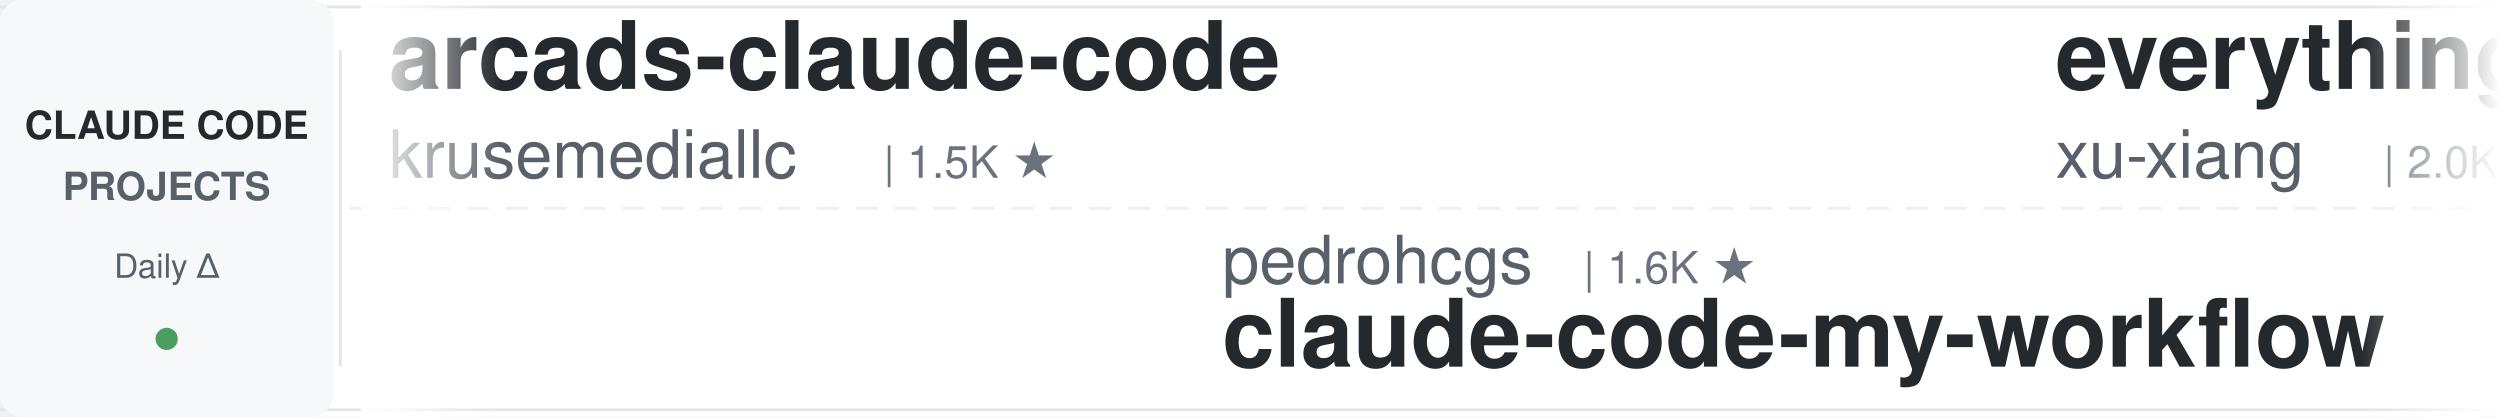
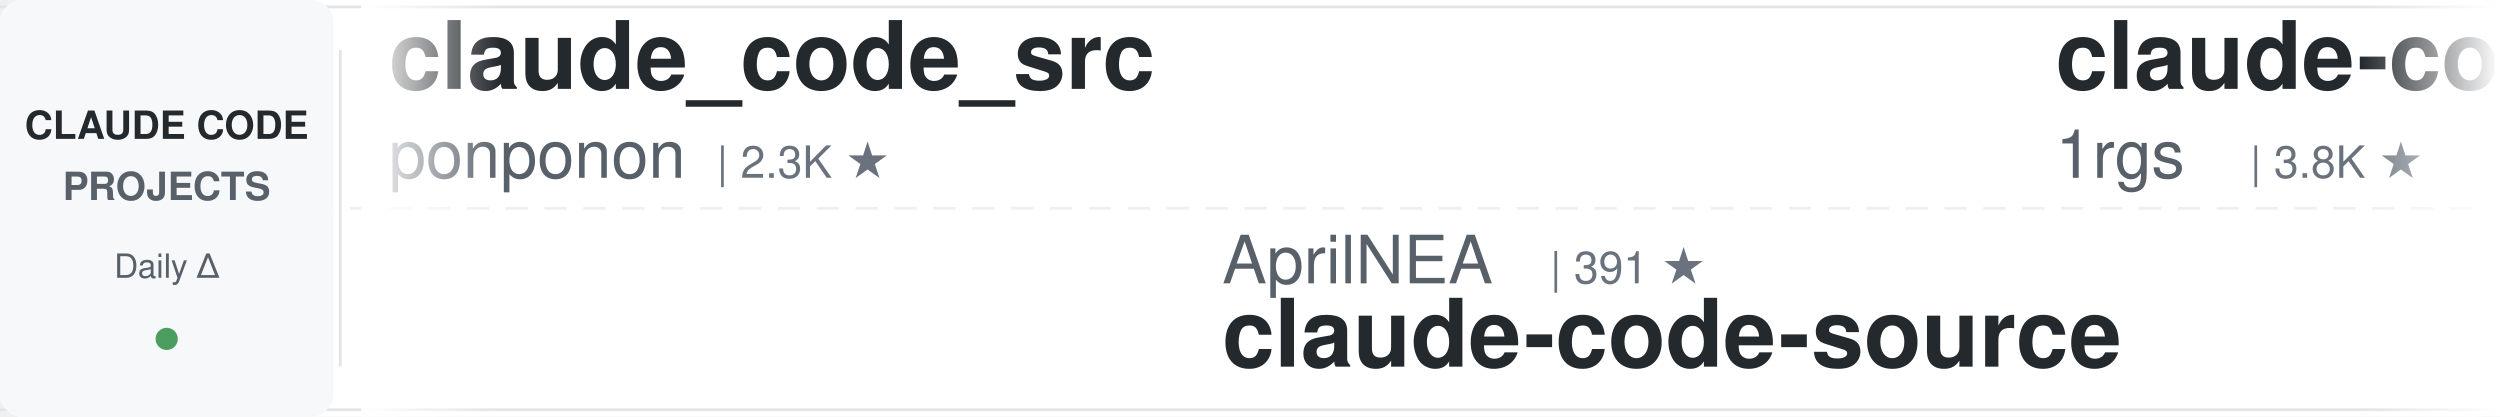
<svg xmlns="http://www.w3.org/2000/svg" width="900" height="150">
  <defs>
    <linearGradient id="awesomeLeftFade" x1="0%" y1="0%" x2="100%" y2="0%">
      <stop offset="0%" style="stop-color:#ffffff;stop-opacity:1" />
      <stop offset="100%" style="stop-color:#ffffff;stop-opacity:0" />
    </linearGradient>
    <linearGradient id="awesomeRightFade" x1="0%" y1="0%" x2="100%" y2="0%">
      <stop offset="0%" style="stop-color:#ffffff;stop-opacity:0" />
      <stop offset="100%" style="stop-color:#ffffff;stop-opacity:1" />
    </linearGradient>
  </defs>
  <rect width="900" height="150" fill="#ffffff" rx="8" />
  <rect x="0" y="2" width="900" height="1" fill="#e1e4e8" />
  <rect x="0" y="147" width="900" height="1" fill="#e1e4e8" />
  <line x1="0" y1="75" x2="900" y2="75" stroke="#e1e4e8" stroke-width="1" stroke-dasharray="8 6" opacity="0.6" />
  <rect x="0" y="0" width="120" height="150" fill="#f6f8fa" rx="8" />
  <text x="60" y="50" font-family="-apple-system, BlinkMacSystemFont, 'Segoe UI', Helvetica, Arial, sans-serif" font-size="14" font-weight="600" fill="#24292e" text-anchor="middle">CLAUDE CODE</text>
  <text x="60" y="72" font-family="-apple-system, BlinkMacSystemFont, 'Segoe UI', Helvetica, Arial, sans-serif" font-size="14" font-weight="600" fill="#586069" text-anchor="middle">PROJECTS</text>
  <text x="60" y="100" font-family="-apple-system, BlinkMacSystemFont, 'Segoe UI', Helvetica, Arial, sans-serif" font-size="12" font-weight="500" fill="#586069" text-anchor="middle">Daily Δ</text>
  <circle cx="60" cy="122" r="4" fill="#22863a" opacity="0.8" />
  <rect x="122" y="18" width="1" height="114" fill="#e1e4e8" />
  <clipPath id="awesomeTickerClip">
    <rect x="130" y="0" width="770" height="150" />
  </clipPath>
  <g clip-path="url(#awesomeTickerClip)">
    <g id="awesomeTickerItems">
      <animateTransform attributeName="transform" attributeType="XML" type="translate" from="0 0" to="-3000 0" dur="54s" repeatCount="indefinite" />
      <g transform="translate(0, 0)">
-         <text x="140" y="32" font-family="-apple-system, BlinkMacSystemFont, 'Segoe UI', Helvetica, Arial, sans-serif" font-size="34" font-weight="600" fill="#24292e">arcads-claude-code</text>
-         <text x="140" y="64" font-family="-apple-system, BlinkMacSystemFont, 'Segoe UI', Helvetica, Arial, sans-serif" font-size="24" font-weight="400" fill="#586069">krusemediallc</text>
-         <text x="318" y="64" font-family="-apple-system, BlinkMacSystemFont, 'Segoe UI', Helvetica, Arial, sans-serif" font-size="16" font-weight="500" fill="#6a737d">| 1.5K ★</text>
+         <text x="140" y="32" font-family="-apple-system, BlinkMacSystemFont, 'Segoe UI', Helvetica, Arial, sans-serif" font-size="34" font-weight="600" fill="#24292e">claude_code_src</text>
+         <text x="140" y="64" font-family="-apple-system, BlinkMacSystemFont, 'Segoe UI', Helvetica, Arial, sans-serif" font-size="24" font-weight="400" fill="#586069">ponponon</text>
+         <text x="258" y="64" font-family="-apple-system, BlinkMacSystemFont, 'Segoe UI', Helvetica, Arial, sans-serif" font-size="16" font-weight="500" fill="#6a737d">| 2.3K ★</text>
      </g>
      <g transform="translate(300, 0)">
-         <text x="140" y="102" font-family="-apple-system, BlinkMacSystemFont, 'Segoe UI', Helvetica, Arial, sans-serif" font-size="24" font-weight="400" fill="#586069">pedrohcgs</text>
-         <text x="270" y="102" font-family="-apple-system, BlinkMacSystemFont, 'Segoe UI', Helvetica, Arial, sans-serif" font-size="16" font-weight="500" fill="#6a737d">| 1.6K ★</text>
-         <text x="140" y="132" font-family="-apple-system, BlinkMacSystemFont, 'Segoe UI', Helvetica, Arial, sans-serif" font-size="34" font-weight="600" fill="#24292e">claude-code-my-workflow</text>
-       </g>
-       <g transform="translate(600, 0)">
-         <text x="140" y="32" font-family="-apple-system, BlinkMacSystemFont, 'Segoe UI', Helvetica, Arial, sans-serif" font-size="34" font-weight="600" fill="#24292e">everything-claude-code-z...</text>
-         <text x="140" y="64" font-family="-apple-system, BlinkMacSystemFont, 'Segoe UI', Helvetica, Arial, sans-serif" font-size="24" font-weight="400" fill="#586069">xu-xiang</text>
-         <text x="258" y="64" font-family="-apple-system, BlinkMacSystemFont, 'Segoe UI', Helvetica, Arial, sans-serif" font-size="16" font-weight="500" fill="#6a737d">| 2.0K ★</text>
-       </g>
-       <g transform="translate(900, 0)">
-         <text x="140" y="102" font-family="-apple-system, BlinkMacSystemFont, 'Segoe UI', Helvetica, Arial, sans-serif" font-size="24" font-weight="400" fill="#586069">ccplugins</text>
-         <text x="270" y="102" font-family="-apple-system, BlinkMacSystemFont, 'Segoe UI', Helvetica, Arial, sans-serif" font-size="16" font-weight="500" fill="#6a737d">| 947 ★</text>
-         <text x="140" y="132" font-family="-apple-system, BlinkMacSystemFont, 'Segoe UI', Helvetica, Arial, sans-serif" font-size="34" font-weight="600" fill="#24292e">awesome-claude-code-plug...</text>
-       </g>
-       <g transform="translate(1200, 0)">
-         <text x="140" y="32" font-family="-apple-system, BlinkMacSystemFont, 'Segoe UI', Helvetica, Arial, sans-serif" font-size="34" font-weight="600" fill="#24292e">claude-code-analysis</text>
-         <text x="140" y="64" font-family="-apple-system, BlinkMacSystemFont, 'Segoe UI', Helvetica, Arial, sans-serif" font-size="24" font-weight="400" fill="#586069">liuup</text>
-         <text x="222" y="64" font-family="-apple-system, BlinkMacSystemFont, 'Segoe UI', Helvetica, Arial, sans-serif" font-size="16" font-weight="500" fill="#6a737d">| 3.9K ★</text>
-         <text x="299" y="64" font-family="-apple-system, BlinkMacSystemFont, 'Segoe UI', Helvetica, Arial, sans-serif" font-size="16" font-weight="500" fill="#22863a"> +1</text>
-       </g>
-       <g transform="translate(1500, 0)">
-         <text x="140" y="102" font-family="-apple-system, BlinkMacSystemFont, 'Segoe UI', Helvetica, Arial, sans-serif" font-size="24" font-weight="400" fill="#586069">disler</text>
-         <text x="234" y="102" font-family="-apple-system, BlinkMacSystemFont, 'Segoe UI', Helvetica, Arial, sans-serif" font-size="16" font-weight="500" fill="#6a737d">| 1.7K ★</text>
-         <text x="311" y="102" font-family="-apple-system, BlinkMacSystemFont, 'Segoe UI', Helvetica, Arial, sans-serif" font-size="16" font-weight="500" fill="#22863a"> +1</text>
-         <text x="140" y="132" font-family="-apple-system, BlinkMacSystemFont, 'Segoe UI', Helvetica, Arial, sans-serif" font-size="34" font-weight="600" fill="#24292e">pi-vs-claude-code</text>
-       </g>
-       <g transform="translate(1800, 0)">
-         <text x="140" y="32" font-family="-apple-system, BlinkMacSystemFont, 'Segoe UI', Helvetica, Arial, sans-serif" font-size="34" font-weight="600" fill="#24292e">claude-code-source</text>
-         <text x="140" y="64" font-family="-apple-system, BlinkMacSystemFont, 'Segoe UI', Helvetica, Arial, sans-serif" font-size="24" font-weight="400" fill="#586069">hangsman</text>
-         <text x="258" y="64" font-family="-apple-system, BlinkMacSystemFont, 'Segoe UI', Helvetica, Arial, sans-serif" font-size="16" font-weight="500" fill="#6a737d">| 795 ★</text>
-       </g>
-       <g transform="translate(2100, 0)">
        <text x="140" y="102" font-family="-apple-system, BlinkMacSystemFont, 'Segoe UI', Helvetica, Arial, sans-serif" font-size="24" font-weight="400" fill="#586069">AprilNEA</text>
        <text x="258" y="102" font-family="-apple-system, BlinkMacSystemFont, 'Segoe UI', Helvetica, Arial, sans-serif" font-size="16" font-weight="500" fill="#6a737d">| 391 ★</text>
        <text x="140" y="132" font-family="-apple-system, BlinkMacSystemFont, 'Segoe UI', Helvetica, Arial, sans-serif" font-size="34" font-weight="600" fill="#24292e">claude-code-source</text>
      </g>
+       <g transform="translate(600, 0)">
+         <text x="140" y="32" font-family="-apple-system, BlinkMacSystemFont, 'Segoe UI', Helvetica, Arial, sans-serif" font-size="34" font-weight="600" fill="#24292e">claude-code-proxy</text>
+         <text x="140" y="64" font-family="-apple-system, BlinkMacSystemFont, 'Segoe UI', Helvetica, Arial, sans-serif" font-size="24" font-weight="400" fill="#586069">1rgs</text>
+         <text x="210" y="64" font-family="-apple-system, BlinkMacSystemFont, 'Segoe UI', Helvetica, Arial, sans-serif" font-size="16" font-weight="500" fill="#6a737d">| 3.8K ★</text>
+       </g>
+       <g transform="translate(900, 0)">
+         <text x="140" y="102" font-family="-apple-system, BlinkMacSystemFont, 'Segoe UI', Helvetica, Arial, sans-serif" font-size="24" font-weight="400" fill="#586069">andrew-kramer-inno</text>
+         <text x="378" y="102" font-family="-apple-system, BlinkMacSystemFont, 'Segoe UI', Helvetica, Arial, sans-serif" font-size="16" font-weight="500" fill="#6a737d">| 596 ★</text>
+         <text x="140" y="132" font-family="-apple-system, BlinkMacSystemFont, 'Segoe UI', Helvetica, Arial, sans-serif" font-size="34" font-weight="600" fill="#24292e">claude-code-source-build</text>
+       </g>
+       <g transform="translate(1200, 0)">
+         <text x="140" y="32" font-family="-apple-system, BlinkMacSystemFont, 'Segoe UI', Helvetica, Arial, sans-serif" font-size="34" font-weight="600" fill="#24292e">ClaudeCode</text>
+         <text x="140" y="64" font-family="-apple-system, BlinkMacSystemFont, 'Segoe UI', Helvetica, Arial, sans-serif" font-size="24" font-weight="400" fill="#586069">guanshan</text>
+         <text x="258" y="64" font-family="-apple-system, BlinkMacSystemFont, 'Segoe UI', Helvetica, Arial, sans-serif" font-size="16" font-weight="500" fill="#6a737d">| 61 ★</text>
+       </g>
+       <g transform="translate(1500, 0)">
+         <text x="140" y="102" font-family="-apple-system, BlinkMacSystemFont, 'Segoe UI', Helvetica, Arial, sans-serif" font-size="24" font-weight="400" fill="#586069">Yeachan-Heo</text>
+         <text x="294" y="102" font-family="-apple-system, BlinkMacSystemFont, 'Segoe UI', Helvetica, Arial, sans-serif" font-size="16" font-weight="500" fill="#6a737d">| 39.3K ★</text>
+         <text x="380" y="102" font-family="-apple-system, BlinkMacSystemFont, 'Segoe UI', Helvetica, Arial, sans-serif" font-size="16" font-weight="500" fill="#cb2431"> -1</text>
+         <text x="140" y="132" font-family="-apple-system, BlinkMacSystemFont, 'Segoe UI', Helvetica, Arial, sans-serif" font-size="34" font-weight="600" fill="#24292e">oh-my-claudecode</text>
+       </g>
+       <g transform="translate(1800, 0)">
+         <text x="140" y="32" font-family="-apple-system, BlinkMacSystemFont, 'Segoe UI', Helvetica, Arial, sans-serif" font-size="34" font-weight="600" fill="#24292e">claude-code-harness</text>
+         <text x="140" y="64" font-family="-apple-system, BlinkMacSystemFont, 'Segoe UI', Helvetica, Arial, sans-serif" font-size="24" font-weight="400" fill="#586069">Chachamaru127</text>
+         <text x="318" y="64" font-family="-apple-system, BlinkMacSystemFont, 'Segoe UI', Helvetica, Arial, sans-serif" font-size="16" font-weight="500" fill="#6a737d">| 3.1K ★</text>
+       </g>
+       <g transform="translate(2100, 0)">
+         <text x="140" y="102" font-family="-apple-system, BlinkMacSystemFont, 'Segoe UI', Helvetica, Arial, sans-serif" font-size="24" font-weight="400" fill="#586069">Cranot</text>
+         <text x="234" y="102" font-family="-apple-system, BlinkMacSystemFont, 'Segoe UI', Helvetica, Arial, sans-serif" font-size="16" font-weight="500" fill="#6a737d">| 2.9K ★</text>
+         <text x="140" y="132" font-family="-apple-system, BlinkMacSystemFont, 'Segoe UI', Helvetica, Arial, sans-serif" font-size="34" font-weight="600" fill="#24292e">claude-code-guide</text>
+       </g>
      <g transform="translate(2400, 0)">
-         <text x="140" y="32" font-family="-apple-system, BlinkMacSystemFont, 'Segoe UI', Helvetica, Arial, sans-serif" font-size="34" font-weight="600" fill="#24292e">claude_codex_bridge</text>
-         <text x="140" y="64" font-family="-apple-system, BlinkMacSystemFont, 'Segoe UI', Helvetica, Arial, sans-serif" font-size="24" font-weight="400" fill="#586069">SeemSeam</text>
-         <text x="258" y="64" font-family="-apple-system, BlinkMacSystemFont, 'Segoe UI', Helvetica, Arial, sans-serif" font-size="16" font-weight="500" fill="#6a737d">| 3.5K ★</text>
+         <text x="140" y="32" font-family="-apple-system, BlinkMacSystemFont, 'Segoe UI', Helvetica, Arial, sans-serif" font-size="34" font-weight="600" fill="#24292e">Claude-code</text>
+         <text x="140" y="64" font-family="-apple-system, BlinkMacSystemFont, 'Segoe UI', Helvetica, Arial, sans-serif" font-size="24" font-weight="400" fill="#586069">zstmfhy</text>
+         <text x="246" y="64" font-family="-apple-system, BlinkMacSystemFont, 'Segoe UI', Helvetica, Arial, sans-serif" font-size="16" font-weight="500" fill="#6a737d">| 189 ★</text>
      </g>
      <g transform="translate(2700, 0)">
-         <text x="140" y="102" font-family="-apple-system, BlinkMacSystemFont, 'Segoe UI', Helvetica, Arial, sans-serif" font-size="24" font-weight="400" fill="#586069">sugyan</text>
-         <text x="234" y="102" font-family="-apple-system, BlinkMacSystemFont, 'Segoe UI', Helvetica, Arial, sans-serif" font-size="16" font-weight="500" fill="#6a737d">| 1.1K ★</text>
-         <text x="140" y="132" font-family="-apple-system, BlinkMacSystemFont, 'Segoe UI', Helvetica, Arial, sans-serif" font-size="34" font-weight="600" fill="#24292e">claude-code-webui</text>
+         <text x="140" y="102" font-family="-apple-system, BlinkMacSystemFont, 'Segoe UI', Helvetica, Arial, sans-serif" font-size="24" font-weight="400" fill="#586069">777genius</text>
+         <text x="270" y="102" font-family="-apple-system, BlinkMacSystemFont, 'Segoe UI', Helvetica, Arial, sans-serif" font-size="16" font-weight="500" fill="#6a737d">| 932 ★</text>
+         <text x="338" y="102" font-family="-apple-system, BlinkMacSystemFont, 'Segoe UI', Helvetica, Arial, sans-serif" font-size="16" font-weight="500" fill="#cb2431"> -1</text>
+         <text x="140" y="132" font-family="-apple-system, BlinkMacSystemFont, 'Segoe UI', Helvetica, Arial, sans-serif" font-size="34" font-weight="600" fill="#24292e">claude-code-source-code</text>
      </g>
      <g transform="translate(3000, 0)">
-         <text x="140" y="32" font-family="-apple-system, BlinkMacSystemFont, 'Segoe UI', Helvetica, Arial, sans-serif" font-size="34" font-weight="600" fill="#24292e">arcads-claude-code</text>
-         <text x="140" y="64" font-family="-apple-system, BlinkMacSystemFont, 'Segoe UI', Helvetica, Arial, sans-serif" font-size="24" font-weight="400" fill="#586069">krusemediallc</text>
-         <text x="318" y="64" font-family="-apple-system, BlinkMacSystemFont, 'Segoe UI', Helvetica, Arial, sans-serif" font-size="16" font-weight="500" fill="#6a737d">| 1.5K ★</text>
+         <text x="140" y="32" font-family="-apple-system, BlinkMacSystemFont, 'Segoe UI', Helvetica, Arial, sans-serif" font-size="34" font-weight="600" fill="#24292e">claude_code_src</text>
+         <text x="140" y="64" font-family="-apple-system, BlinkMacSystemFont, 'Segoe UI', Helvetica, Arial, sans-serif" font-size="24" font-weight="400" fill="#586069">ponponon</text>
+         <text x="258" y="64" font-family="-apple-system, BlinkMacSystemFont, 'Segoe UI', Helvetica, Arial, sans-serif" font-size="16" font-weight="500" fill="#6a737d">| 2.3K ★</text>
      </g>
      <g transform="translate(3300, 0)">
-         <text x="140" y="102" font-family="-apple-system, BlinkMacSystemFont, 'Segoe UI', Helvetica, Arial, sans-serif" font-size="24" font-weight="400" fill="#586069">pedrohcgs</text>
-         <text x="270" y="102" font-family="-apple-system, BlinkMacSystemFont, 'Segoe UI', Helvetica, Arial, sans-serif" font-size="16" font-weight="500" fill="#6a737d">| 1.6K ★</text>
-         <text x="140" y="132" font-family="-apple-system, BlinkMacSystemFont, 'Segoe UI', Helvetica, Arial, sans-serif" font-size="34" font-weight="600" fill="#24292e">claude-code-my-workflow</text>
+         <text x="140" y="102" font-family="-apple-system, BlinkMacSystemFont, 'Segoe UI', Helvetica, Arial, sans-serif" font-size="24" font-weight="400" fill="#586069">AprilNEA</text>
+         <text x="258" y="102" font-family="-apple-system, BlinkMacSystemFont, 'Segoe UI', Helvetica, Arial, sans-serif" font-size="16" font-weight="500" fill="#6a737d">| 391 ★</text>
+         <text x="140" y="132" font-family="-apple-system, BlinkMacSystemFont, 'Segoe UI', Helvetica, Arial, sans-serif" font-size="34" font-weight="600" fill="#24292e">claude-code-source</text>
      </g>
      <g transform="translate(3600, 0)">
-         <text x="140" y="32" font-family="-apple-system, BlinkMacSystemFont, 'Segoe UI', Helvetica, Arial, sans-serif" font-size="34" font-weight="600" fill="#24292e">everything-claude-code-z...</text>
-         <text x="140" y="64" font-family="-apple-system, BlinkMacSystemFont, 'Segoe UI', Helvetica, Arial, sans-serif" font-size="24" font-weight="400" fill="#586069">xu-xiang</text>
-         <text x="258" y="64" font-family="-apple-system, BlinkMacSystemFont, 'Segoe UI', Helvetica, Arial, sans-serif" font-size="16" font-weight="500" fill="#6a737d">| 2.0K ★</text>
+         <text x="140" y="32" font-family="-apple-system, BlinkMacSystemFont, 'Segoe UI', Helvetica, Arial, sans-serif" font-size="34" font-weight="600" fill="#24292e">claude-code-proxy</text>
+         <text x="140" y="64" font-family="-apple-system, BlinkMacSystemFont, 'Segoe UI', Helvetica, Arial, sans-serif" font-size="24" font-weight="400" fill="#586069">1rgs</text>
+         <text x="210" y="64" font-family="-apple-system, BlinkMacSystemFont, 'Segoe UI', Helvetica, Arial, sans-serif" font-size="16" font-weight="500" fill="#6a737d">| 3.8K ★</text>
      </g>
      <g transform="translate(3900, 0)">
-         <text x="140" y="102" font-family="-apple-system, BlinkMacSystemFont, 'Segoe UI', Helvetica, Arial, sans-serif" font-size="24" font-weight="400" fill="#586069">ccplugins</text>
-         <text x="270" y="102" font-family="-apple-system, BlinkMacSystemFont, 'Segoe UI', Helvetica, Arial, sans-serif" font-size="16" font-weight="500" fill="#6a737d">| 947 ★</text>
-         <text x="140" y="132" font-family="-apple-system, BlinkMacSystemFont, 'Segoe UI', Helvetica, Arial, sans-serif" font-size="34" font-weight="600" fill="#24292e">awesome-claude-code-plug...</text>
+         <text x="140" y="102" font-family="-apple-system, BlinkMacSystemFont, 'Segoe UI', Helvetica, Arial, sans-serif" font-size="24" font-weight="400" fill="#586069">andrew-kramer-inno</text>
+         <text x="378" y="102" font-family="-apple-system, BlinkMacSystemFont, 'Segoe UI', Helvetica, Arial, sans-serif" font-size="16" font-weight="500" fill="#6a737d">| 596 ★</text>
+         <text x="140" y="132" font-family="-apple-system, BlinkMacSystemFont, 'Segoe UI', Helvetica, Arial, sans-serif" font-size="34" font-weight="600" fill="#24292e">claude-code-source-build</text>
      </g>
    </g>
  </g>
  <rect x="130" y="0" width="50" height="150" fill="url(#awesomeLeftFade)" />
  <rect x="850" y="0" width="50" height="150" fill="url(#awesomeRightFade)" />
</svg>
